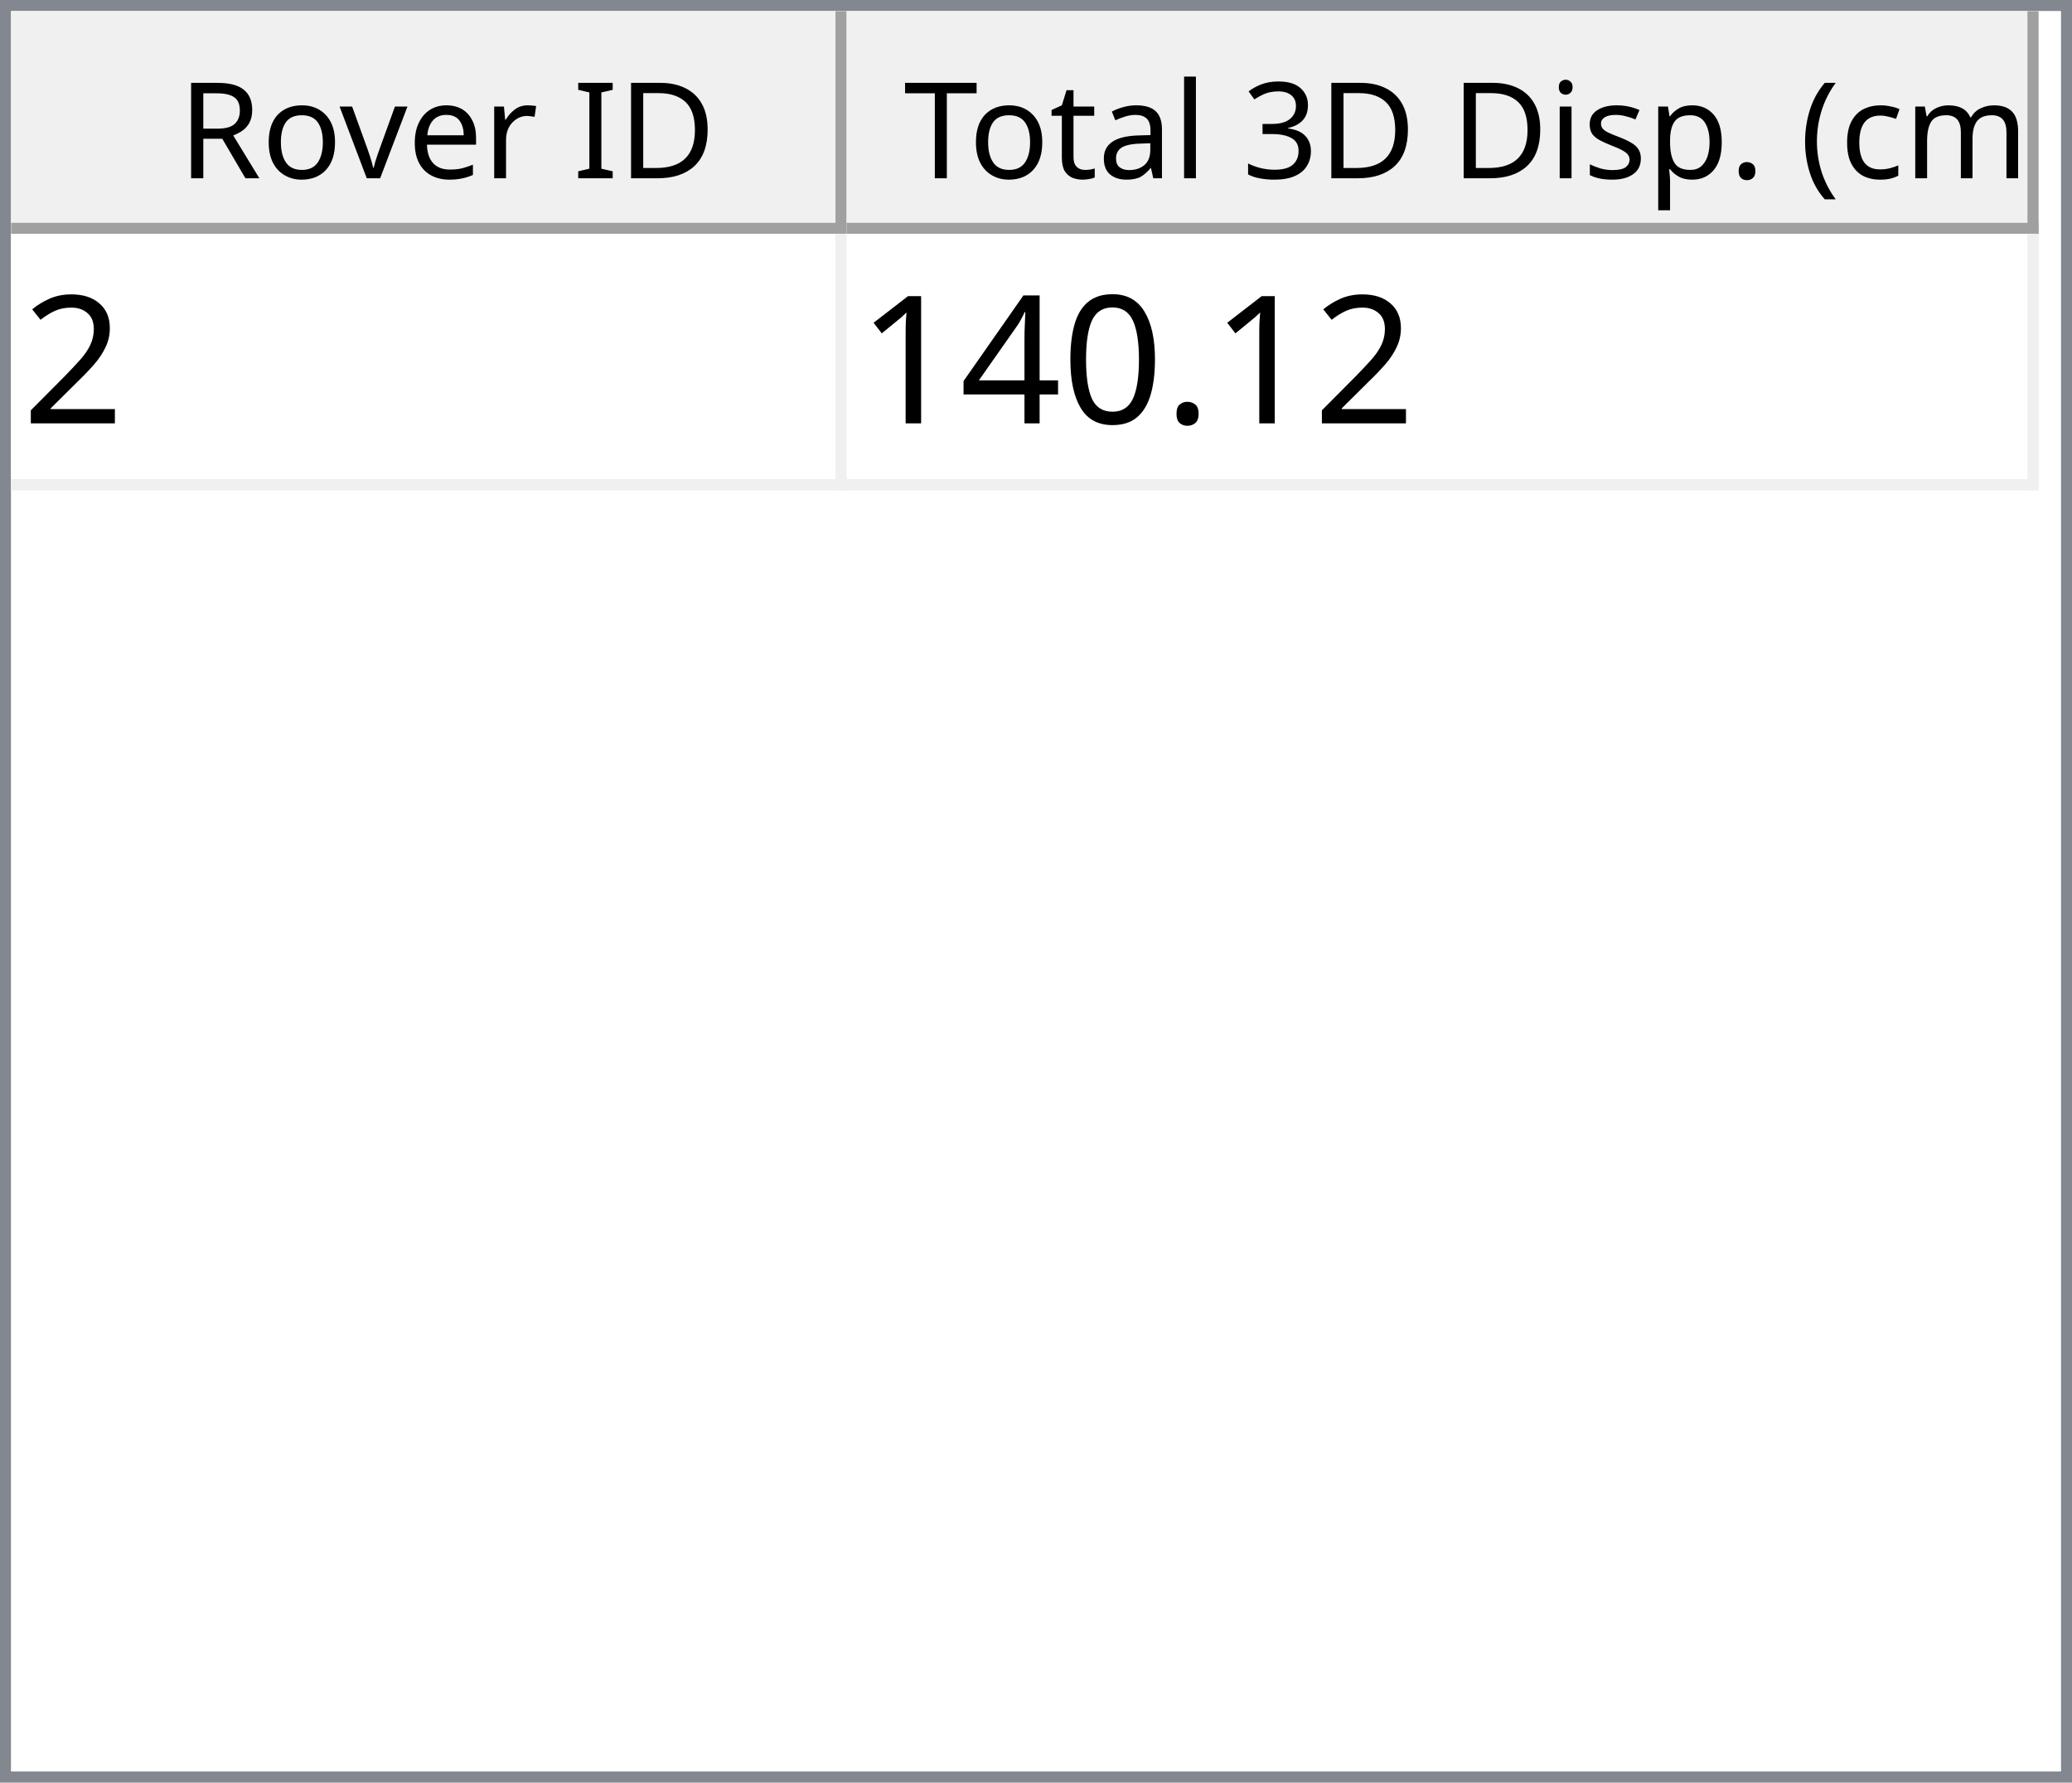
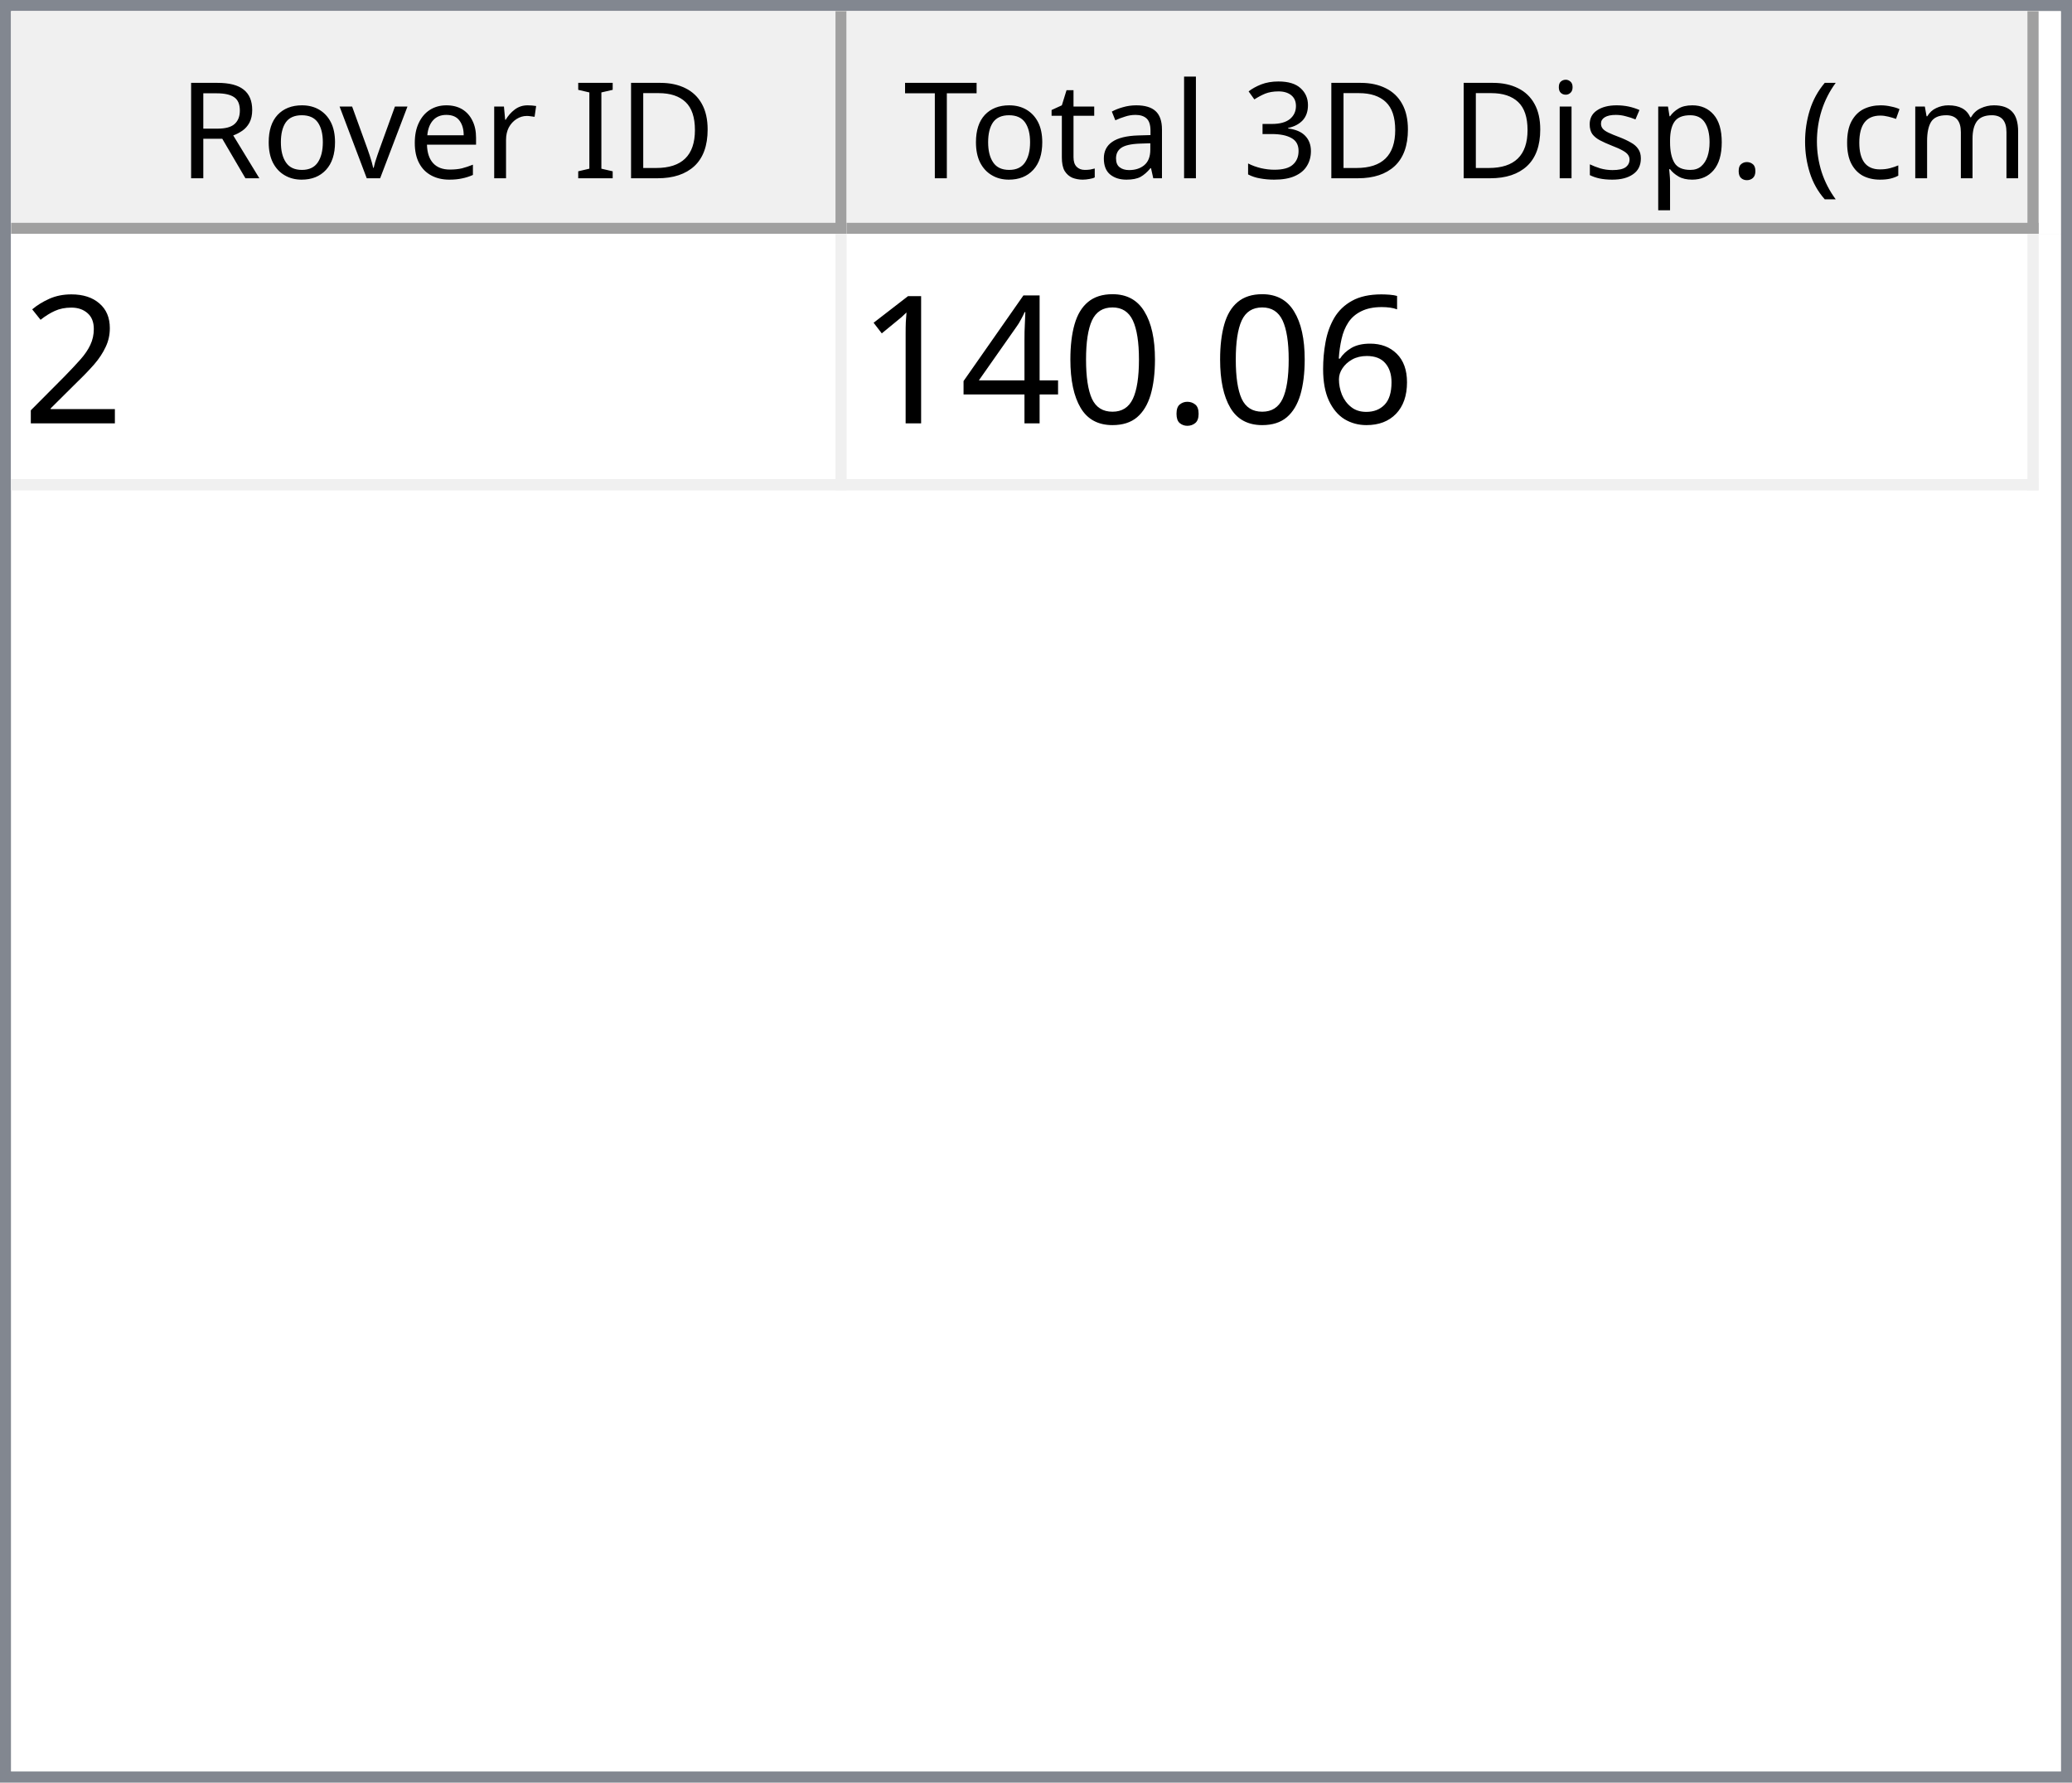
<svg xmlns="http://www.w3.org/2000/svg" style="fill-opacity:1; color-rendering:auto; color-interpolation:auto; text-rendering:auto; stroke:black; stroke-linecap:square; stroke-miterlimit:10; shape-rendering:auto; stroke-opacity:1; fill:black; stroke-dasharray:none; font-weight:normal; stroke-width:1; font-family:'Dialog'; font-style:normal; stroke-linejoin:miter; font-size:12px; stroke-dashoffset:0; image-rendering:auto;" width="186" height="160">
  <defs id="genericDefs" />
  <g>
    <defs id="defs1">
      <clipPath clipPathUnits="userSpaceOnUse" id="clipPath1">
        <path d="M0 0 L186 0 L186 160 L0 160 L0 0 Z" />
      </clipPath>
      <clipPath clipPathUnits="userSpaceOnUse" id="clipPath2">
        <path d="M0 0 L0 160 L186 160 L186 0 Z" />
      </clipPath>
      <clipPath clipPathUnits="userSpaceOnUse" id="clipPath3">
        <path d="M0 0 L0 20 L184 20 L184 0 Z" />
      </clipPath>
      <clipPath clipPathUnits="userSpaceOnUse" id="clipPath4">
        <path d="M0 0 L0 20 L75 20 L75 0 Z" />
      </clipPath>
      <clipPath clipPathUnits="userSpaceOnUse" id="clipPath5">
        <path d="M1 1 L1 19 L74 19 L74 1 Z" />
      </clipPath>
      <clipPath clipPathUnits="userSpaceOnUse" id="clipPath6">
        <path d="M0 0 L0 18 L73 18 L73 0 Z" />
      </clipPath>
      <clipPath clipPathUnits="userSpaceOnUse" id="clipPath7">
        <path d="M-0.5 -0.5 L-0.5 19.5 L74.5 19.5 L74.5 -0.5 Z" />
      </clipPath>
      <clipPath clipPathUnits="userSpaceOnUse" id="clipPath8">
        <path d="M0 0 L0 20 L107 20 L107 0 Z" />
      </clipPath>
      <clipPath clipPathUnits="userSpaceOnUse" id="clipPath9">
        <path d="M1 1 L1 19 L106 19 L106 1 Z" />
      </clipPath>
      <clipPath clipPathUnits="userSpaceOnUse" id="clipPath10">
        <path d="M0 0 L0 18 L105 18 L105 0 Z" />
      </clipPath>
      <clipPath clipPathUnits="userSpaceOnUse" id="clipPath11">
        <path d="M-0.5 -0.5 L-0.5 19.5 L106.5 19.5 L106.5 -0.5 Z" />
      </clipPath>
      <clipPath clipPathUnits="userSpaceOnUse" id="clipPath12">
        <path d="M0 0 L0 138 L184 138 L184 0 Z" />
      </clipPath>
      <clipPath clipPathUnits="userSpaceOnUse" id="clipPath13">
        <path d="M0 0 L0 23 L182 23 L182 0 Z" />
      </clipPath>
      <clipPath clipPathUnits="userSpaceOnUse" id="clipPath14">
        <path d="M-0.5 -0.5 L-0.5 22.5 L181.5 22.5 L181.5 -0.5 Z" />
      </clipPath>
      <clipPath clipPathUnits="userSpaceOnUse" id="clipPath15">
        <path d="M0 0 L0 22 L74 22 L74 0 Z" />
      </clipPath>
      <clipPath clipPathUnits="userSpaceOnUse" id="clipPath16">
        <path d="M0 0 L0 22 L106 22 L106 0 Z" />
      </clipPath>
      <font horiz-adv-x="64.551" id="font1">
        <font-face ascent="107.91" descent="25.098" units-per-em="100" style="font-style:normal; font-family:Segoe UI; font-weight:normal;" />
        <missing-glyph horiz-adv-x="64.551" d="M8.109 0 L8.109 68.266 L56.453 68.266 L56.453 0 L8.109 0 ZM15.328 7.234 L49.219 7.234 L49.219 61.031 L15.328 61.031 L15.328 7.234 Z" />
        <glyph unicode="D" horiz-adv-x="70.117" d="M9.188 0 L9.188 70.016 L28.516 70.016 Q65.531 70.016 65.531 35.891 Q65.531 19.672 55.25 9.836 Q44.969 0 27.734 0 L9.188 0 ZM17.391 62.594 L17.391 7.422 L27.828 7.422 Q41.609 7.422 49.273 14.797 Q56.938 22.172 56.938 35.688 Q56.938 62.594 28.328 62.594 L17.391 62.594 Z" />
        <glyph unicode="I" horiz-adv-x="26.611" d="M17.391 0 L9.188 0 L9.188 70.016 L17.391 70.016 L17.391 0 Z" />
        <glyph unicode=" " horiz-adv-x="27.393" d="" />
        <glyph unicode="r" horiz-adv-x="34.766" d="M34.188 41.891 Q32.078 43.5 28.125 43.5 Q23 43.5 19.555 38.672 Q16.109 33.844 16.109 25.484 L16.109 0 L8.109 0 L8.109 50 L16.109 50 L16.109 39.703 L16.312 39.703 Q18.016 44.969 21.531 47.922 Q25.047 50.875 29.391 50.875 Q32.516 50.875 34.188 50.203 L34.188 41.891 Z" />
        <glyph unicode="e" horiz-adv-x="52.295" d="M48.297 23 L12.984 23 Q13.188 14.656 17.484 10.109 Q21.781 5.562 29.297 5.562 Q37.75 5.562 44.828 11.141 L44.828 3.609 Q38.234 -1.172 27.391 -1.172 Q16.797 -1.172 10.742 5.641 Q4.688 12.453 4.688 24.812 Q4.688 36.469 11.305 43.82 Q17.922 51.172 27.734 51.172 Q37.547 51.172 42.922 44.828 Q48.297 38.484 48.297 27.203 L48.297 23 ZM40.094 29.781 Q40.047 36.719 36.75 40.578 Q33.453 44.438 27.594 44.438 Q21.922 44.438 17.969 40.383 Q14.016 36.328 13.094 29.781 L40.094 29.781 Z" />
        <glyph unicode="v" horiz-adv-x="47.9" d="M47.406 50 L27.484 0 L19.625 0 L0.688 50 L9.469 50 L22.172 13.672 Q23.578 9.672 23.922 6.688 L24.125 6.688 Q24.609 10.453 25.688 13.484 L38.969 50 L47.406 50 Z" />
        <glyph unicode="o" horiz-adv-x="58.594" d="M29 -1.172 Q17.922 -1.172 11.305 5.836 Q4.688 12.844 4.688 24.422 Q4.688 37.016 11.57 44.094 Q18.453 51.172 30.172 51.172 Q41.359 51.172 47.633 44.289 Q53.906 37.406 53.906 25.203 Q53.906 13.234 47.141 6.031 Q40.375 -1.172 29 -1.172 ZM29.594 44.438 Q21.875 44.438 17.383 39.188 Q12.891 33.938 12.891 24.703 Q12.891 15.828 17.43 10.695 Q21.969 5.562 29.594 5.562 Q37.359 5.562 41.531 10.594 Q45.703 15.625 45.703 24.906 Q45.703 34.281 41.531 39.359 Q37.359 44.438 29.594 44.438 Z" />
        <glyph unicode="R" horiz-adv-x="59.814" d="M59.375 0 L49.609 0 L37.891 19.625 Q36.281 22.359 34.766 24.289 Q33.25 26.219 31.664 27.438 Q30.078 28.656 28.25 29.219 Q26.422 29.781 24.125 29.781 L17.391 29.781 L17.391 0 L9.188 0 L9.188 70.016 L30.078 70.016 Q34.672 70.016 38.555 68.867 Q42.438 67.719 45.289 65.375 Q48.141 63.031 49.758 59.547 Q51.375 56.062 51.375 51.375 Q51.375 47.703 50.273 44.656 Q49.172 41.609 47.148 39.211 Q45.125 36.812 42.266 35.133 Q39.406 33.453 35.844 32.516 L35.844 32.328 Q37.594 31.547 38.891 30.547 Q40.188 29.547 41.359 28.18 Q42.531 26.812 43.68 25.078 Q44.828 23.344 46.234 21.047 L59.375 0 ZM17.391 62.594 L17.391 37.203 L28.516 37.203 Q31.594 37.203 34.203 38.133 Q36.812 39.062 38.719 40.797 Q40.625 42.531 41.703 45.047 Q42.781 47.562 42.781 50.688 Q42.781 56.297 39.141 59.445 Q35.5 62.594 28.609 62.594 L17.391 62.594 Z" />
        <glyph unicode=")" horiz-adv-x="30.176" d="M8.297 -15.922 L1.172 -15.922 Q16.406 2.344 16.406 26.812 Q16.406 51.469 1.078 70.016 L8.297 70.016 Q23.531 52.156 23.531 26.703 Q23.531 1.375 8.297 -15.922 Z" />
        <glyph unicode="m" horiz-adv-x="86.133" d="M79.109 0 L71.094 0 L71.094 28.719 Q71.094 37.016 68.531 40.727 Q65.969 44.438 59.906 44.438 Q54.781 44.438 51.195 39.75 Q47.609 35.062 47.609 28.516 L47.609 0 L39.594 0 L39.594 29.688 Q39.594 44.438 28.219 44.438 Q22.953 44.438 19.531 40.016 Q16.109 35.594 16.109 28.516 L16.109 0 L8.109 0 L8.109 50 L16.109 50 L16.109 42.094 L16.312 42.094 Q21.625 51.172 31.844 51.172 Q36.969 51.172 40.773 48.312 Q44.578 45.453 46 40.828 Q51.562 51.172 62.594 51.172 Q79.109 51.172 79.109 30.812 L79.109 0 Z" />
        <glyph unicode="c" horiz-adv-x="46.191" d="M42.188 2.297 Q36.422 -1.172 28.516 -1.172 Q17.828 -1.172 11.258 5.789 Q4.688 12.75 4.688 23.828 Q4.688 36.188 11.766 43.68 Q18.844 51.172 30.672 51.172 Q37.25 51.172 42.281 48.734 L42.281 40.531 Q36.719 44.438 30.375 44.438 Q22.703 44.438 17.797 38.945 Q12.891 33.453 12.891 24.516 Q12.891 15.719 17.508 10.641 Q22.125 5.562 29.891 5.562 Q36.422 5.562 42.188 9.906 L42.188 2.297 Z" />
        <glyph unicode="(" horiz-adv-x="30.176" d="M29.109 -15.922 L21.969 -15.922 Q6.844 1.375 6.844 26.703 Q6.844 52.156 21.969 70.016 L29.203 70.016 Q13.875 51.469 13.875 26.812 Q13.875 2.344 29.109 -15.922 Z" />
        <glyph unicode="." horiz-adv-x="21.68" d="M10.891 -1.078 Q8.641 -1.078 7.055 0.539 Q5.469 2.156 5.469 4.391 Q5.469 6.641 7.055 8.273 Q8.641 9.906 10.891 9.906 Q13.188 9.906 14.797 8.273 Q16.406 6.641 16.406 4.391 Q16.406 2.156 14.797 0.539 Q13.188 -1.078 10.891 -1.078 Z" />
        <glyph unicode="p" horiz-adv-x="58.789" d="M16.312 7.234 L16.109 7.234 L16.109 -23 L8.109 -23 L8.109 50 L16.109 50 L16.109 41.219 L16.312 41.219 Q22.219 51.172 33.594 51.172 Q43.266 51.172 48.688 44.461 Q54.109 37.75 54.109 26.469 Q54.109 13.922 48 6.375 Q41.891 -1.172 31.297 -1.172 Q21.578 -1.172 16.312 7.234 ZM16.109 27.391 L16.109 20.406 Q16.109 14.203 20.141 9.883 Q24.172 5.562 30.375 5.562 Q37.641 5.562 41.773 11.133 Q45.906 16.703 45.906 26.609 Q45.906 34.969 42.047 39.703 Q38.188 44.438 31.594 44.438 Q24.609 44.438 20.359 39.578 Q16.109 34.719 16.109 27.391 Z" />
        <glyph unicode="s" horiz-adv-x="42.432" d="M5.078 1.812 L5.078 10.406 Q11.625 5.562 19.484 5.562 Q30.031 5.562 30.031 12.594 Q30.031 14.594 29.125 15.992 Q28.219 17.391 26.68 18.461 Q25.141 19.531 23.07 20.383 Q21 21.234 18.609 22.172 Q15.281 23.484 12.766 24.828 Q10.25 26.172 8.57 27.859 Q6.891 29.547 6.031 31.695 Q5.172 33.844 5.172 36.719 Q5.172 40.234 6.789 42.945 Q8.406 45.656 11.086 47.484 Q13.766 49.312 17.211 50.242 Q20.656 51.172 24.312 51.172 Q30.812 51.172 35.938 48.922 L35.938 40.828 Q30.422 44.438 23.25 44.438 Q21 44.438 19.195 43.922 Q17.391 43.406 16.094 42.477 Q14.797 41.547 14.086 40.258 Q13.375 38.969 13.375 37.406 Q13.375 35.453 14.086 34.133 Q14.797 32.812 16.164 31.789 Q17.531 30.766 19.484 29.938 Q21.438 29.109 23.922 28.125 Q27.25 26.859 29.883 25.516 Q32.516 24.172 34.375 22.484 Q36.234 20.797 37.234 18.602 Q38.234 16.406 38.234 13.375 Q38.234 9.672 36.602 6.938 Q34.969 4.203 32.234 2.398 Q29.5 0.594 25.93 -0.289 Q22.359 -1.172 18.453 -1.172 Q10.75 -1.172 5.078 1.812 Z" />
        <glyph unicode="i" horiz-adv-x="24.219" d="M12.203 62.703 Q10.062 62.703 8.547 64.164 Q7.031 65.625 7.031 67.875 Q7.031 70.125 8.547 71.609 Q10.062 73.094 12.203 73.094 Q14.406 73.094 15.945 71.609 Q17.484 70.125 17.484 67.875 Q17.484 65.719 15.945 64.211 Q14.406 62.703 12.203 62.703 ZM16.109 0 L8.109 0 L8.109 50 L16.109 50 L16.109 0 Z" />
        <glyph unicode="3" horiz-adv-x="53.906" d="M46.531 19.828 Q46.531 15.094 44.75 11.211 Q42.969 7.328 39.719 4.57 Q36.469 1.812 31.93 0.297 Q27.391 -1.219 21.922 -1.219 Q11.922 -1.219 6 2.594 L6 11.188 Q13.094 5.609 22.219 5.609 Q25.875 5.609 28.828 6.539 Q31.781 7.469 33.906 9.227 Q36.031 10.984 37.18 13.477 Q38.328 15.969 38.328 19.094 Q38.328 32.812 18.797 32.812 L12.984 32.812 L12.984 39.594 L18.5 39.594 Q35.797 39.594 35.797 52.484 Q35.797 64.406 22.609 64.406 Q15.188 64.406 8.688 59.422 L8.688 67.188 Q15.375 71.188 24.609 71.188 Q29 71.188 32.57 69.969 Q36.141 68.75 38.68 66.555 Q41.219 64.359 42.609 61.281 Q44 58.203 44 54.5 Q44 40.672 30.031 36.719 L30.031 36.531 Q33.594 36.141 36.625 34.797 Q39.656 33.453 41.852 31.305 Q44.047 29.156 45.289 26.25 Q46.531 23.344 46.531 19.828 Z" />
        <glyph unicode="l" horiz-adv-x="24.219" d="M16.109 0 L8.109 0 L8.109 74.031 L16.109 74.031 L16.109 0 Z" />
        <glyph unicode="a" horiz-adv-x="50.879" d="M43.891 0 L35.891 0 L35.891 7.812 L35.688 7.812 Q30.469 -1.172 20.312 -1.172 Q12.844 -1.172 8.617 2.781 Q4.391 6.734 4.391 13.281 Q4.391 27.297 20.906 29.594 L35.891 31.688 Q35.891 44.438 25.594 44.438 Q16.547 44.438 9.281 38.281 L9.281 46.484 Q16.656 51.172 26.266 51.172 Q43.891 51.172 43.891 32.516 L43.891 0 ZM35.891 25.297 L23.828 23.641 Q18.266 22.859 15.43 20.875 Q12.594 18.891 12.594 13.875 Q12.594 10.203 15.211 7.883 Q17.828 5.562 22.172 5.562 Q28.125 5.562 32.008 9.742 Q35.891 13.922 35.891 20.312 L35.891 25.297 Z" />
        <glyph unicode="t" horiz-adv-x="33.887" d="M31.297 0.484 Q28.469 -1.078 23.828 -1.078 Q10.688 -1.078 10.688 13.578 L10.688 43.172 L2.094 43.172 L2.094 50 L10.688 50 L10.688 62.203 L18.703 64.797 L18.703 50 L31.297 50 L31.297 43.172 L18.703 43.172 L18.703 14.984 Q18.703 9.969 20.414 7.82 Q22.125 5.672 26.078 5.672 Q29.109 5.672 31.297 7.328 L31.297 0.484 Z" />
        <glyph unicode="T" horiz-adv-x="52.393" d="M50.594 62.594 L30.375 62.594 L30.375 0 L22.172 0 L22.172 62.594 L2 62.594 L2 70.016 L50.594 70.016 L50.594 62.594 Z" />
      </font>
      <font horiz-adv-x="75.0" id="font2">
        <font-face ascent="100.537" descent="21.973" units-per-em="100" style="font-style:normal; font-family:sans-serif; font-weight:normal;" />
        <missing-glyph horiz-adv-x="75.0" d="M12.5 0 L12.5 62.5 L62.5 62.5 L62.5 0 L12.5 0 ZM14.062 1.562 L60.938 1.562 L60.938 60.938 L14.062 60.938 L14.062 1.562 Z" />
        <glyph unicode="2" horiz-adv-x="55.615" d="M50.344 8.453 L50.344 0 L3.031 0 Q2.938 3.172 4.047 6.109 Q5.859 10.938 9.836 15.625 Q13.812 20.312 21.344 26.469 Q33.016 36.031 37.117 41.625 Q41.219 47.219 41.219 52.203 Q41.219 57.422 37.477 61.008 Q33.734 64.594 27.734 64.594 Q21.391 64.594 17.578 60.789 Q13.766 56.984 13.719 50.25 L4.688 51.172 Q5.609 61.281 11.664 66.578 Q17.719 71.875 27.938 71.875 Q38.234 71.875 44.242 66.164 Q50.25 60.453 50.25 52 Q50.25 47.703 48.492 43.555 Q46.734 39.406 42.656 34.812 Q38.578 30.219 29.109 22.219 Q21.188 15.578 18.945 13.211 Q16.703 10.844 15.234 8.453 L50.344 8.453 Z" />
+         <glyph unicode="6" horiz-adv-x="55.615" d="M49.75 54.047 L41.016 53.375 Q39.844 58.547 37.703 60.891 Q34.125 64.656 28.906 64.656 Q24.703 64.656 21.531 62.312 Q17.391 59.281 14.992 53.469 Q12.594 47.656 12.5 36.922 Q15.672 41.75 20.266 44.094 Q24.859 46.438 29.891 46.438 Q38.672 46.438 44.852 39.969 Q51.031 33.5 51.031 23.25 Q51.031 16.5 48.125 10.719 Q45.219 4.938 40.141 1.859 Q35.062 -1.219 28.609 -1.219 Q17.625 -1.219 10.695 6.859 Q3.766 14.938 3.766 33.5 Q3.766 54.25 11.422 63.672 Q18.109 71.875 29.438 71.875 Q37.891 71.875 43.289 67.141 Q48.688 62.406 49.75 54.047 ZM13.875 23.188 Q13.875 18.656 15.797 14.508 Q17.719 10.359 21.188 8.18 Q24.656 6 28.469 6 Q34.031 6 38.039 10.492 Q42.047 14.984 42.047 22.703 Q42.047 30.125 38.086 34.398 Q34.125 38.672 28.125 38.672 Q22.172 38.672 18.023 34.398 Q13.875 30.125 13.875 23.188 Z" />
        <glyph unicode="." horiz-adv-x="27.783" d="M9.078 0 L9.078 10.016 L19.094 10.016 L19.094 0 L9.078 0 Z" />
        <glyph unicode="0" horiz-adv-x="55.615" d="M4.156 35.297 Q4.156 48 6.766 55.742 Q9.375 63.484 14.523 67.68 Q19.672 71.875 27.484 71.875 Q33.25 71.875 37.594 69.555 Q41.938 67.234 44.773 62.867 Q47.609 58.5 49.219 52.227 Q50.828 45.953 50.828 35.297 Q50.828 22.703 48.242 14.969 Q45.656 7.234 40.508 3.008 Q35.359 -1.219 27.484 -1.219 Q17.141 -1.219 11.234 6.203 Q4.156 15.141 4.156 35.297 ZM13.188 35.297 Q13.188 17.672 17.312 11.836 Q21.438 6 27.484 6 Q33.547 6 37.672 11.859 Q41.797 17.719 41.797 35.297 Q41.797 52.984 37.672 58.789 Q33.547 64.594 27.391 64.594 Q21.344 64.594 17.719 59.469 Q13.188 52.938 13.188 35.297 Z" />
        <glyph unicode="4" horiz-adv-x="55.615" d="M32.328 0 L32.328 17.141 L1.266 17.141 L1.266 25.203 L33.938 71.578 L41.109 71.578 L41.109 25.203 L50.781 25.203 L50.781 17.141 L41.109 17.141 L41.109 0 L32.328 0 ZM32.328 25.203 L32.328 57.469 L9.906 25.203 L32.328 25.203 Z" />
        <glyph unicode="1" horiz-adv-x="55.615" d="M37.25 0 L28.469 0 L28.469 56 Q25.297 52.984 20.141 49.953 Q14.984 46.922 10.891 45.406 L10.891 53.906 Q18.266 57.375 23.781 62.305 Q29.297 67.234 31.594 71.875 L37.25 71.875 L37.25 0 Z" />
      </font>
    </defs>
    <g style="fill:white; stroke:white;">
      <rect x="0" y="0" width="186" style="clip-path:url(#clipPath1); stroke:none;" height="160" />
    </g>
    <g style="fill:white; text-rendering:optimizeSpeed; color-rendering:optimizeSpeed; image-rendering:optimizeSpeed; shape-rendering:crispEdges; stroke:white; color-interpolation:sRGB;">
      <rect x="0" width="186" height="160" y="0" style="stroke:none;" />
      <path style="stroke:none;" d="M0 160 L186 160 L186 0 L0 0 Z" />
    </g>
    <g style="fill:rgb(240,240,240); font-family:'Segoe UI'; stroke:rgb(240,240,240);">
      <rect x="0" y="0" width="186" style="clip-path:url(#clipPath2); stroke:none;" height="160" />
    </g>
    <g style="fill:rgb(130,135,144); font-family:'Segoe UI'; stroke:rgb(130,135,144);">
      <path d="M0 0 L186 0 L186 160 L0 160 L0 0 ZM1 1 L185 1 L185 159 L1 159 L1 1 Z" style="fill-rule:evenodd; clip-path:url(#clipPath2); stroke:none;" />
    </g>
    <g style="fill:white; font-family:'Segoe UI'; stroke:white;" transform="translate(1,1)">
      <rect x="0" y="0" width="184" style="clip-path:url(#clipPath3); stroke:none;" height="20" />
    </g>
    <g style="fill:rgb(240,240,240); font-family:'Segoe UI'; stroke:rgb(240,240,240);" transform="translate(1,1)">
      <rect x="0" y="0" width="75" style="clip-path:url(#clipPath4); stroke:none;" height="20" />
    </g>
    <g style="font-family:'Segoe UI';" transform="translate(2,2)">
      <text x="14" xml:space="preserve" y="14" style="clip-path:url(#clipPath6); stroke:none;">Rover ID</text>
    </g>
    <g style="fill:rgb(160,160,160); font-family:'Segoe UI'; stroke:rgb(160,160,160); stroke-linejoin:bevel;" transform="translate(1.5,1.5)">
      <line x1="74" x2="74" y1="0" style="fill:none; clip-path:url(#clipPath7);" y2="19" />
    </g>
    <g style="fill:rgb(160,160,160); font-family:'Segoe UI'; stroke:rgb(160,160,160); stroke-linejoin:bevel;" transform="matrix(1,0,0,1,1,1) translate(0.5,0.5)">
      <line x1="0" x2="74" y1="19" style="fill:none; clip-path:url(#clipPath7);" y2="19" />
    </g>
    <g style="fill:rgb(240,240,240); font-family:'Segoe UI'; stroke:rgb(240,240,240);" transform="translate(76,1)">
      <rect x="0" y="0" width="107" style="clip-path:url(#clipPath8); stroke:none;" height="20" />
    </g>
    <g style="font-family:'Segoe UI';" transform="translate(77,2)">
      <text x="1" xml:space="preserve" y="14" style="clip-path:url(#clipPath10); stroke:none;"> Total 3D Disp. (cm)</text>
    </g>
    <g style="fill:rgb(160,160,160); font-family:'Segoe UI'; stroke:rgb(160,160,160); stroke-linejoin:bevel;" transform="translate(76.5,1.5)">
      <line x1="106" x2="106" y1="0" style="fill:none; clip-path:url(#clipPath11);" y2="19" />
    </g>
    <g style="fill:rgb(160,160,160); font-family:'Segoe UI'; stroke:rgb(160,160,160); stroke-linejoin:bevel;" transform="matrix(1,0,0,1,76,1) translate(0.5,0.5)">
      <line x1="0" x2="106" y1="19" style="fill:none; clip-path:url(#clipPath11);" y2="19" />
    </g>
    <g style="fill:white; font-family:'Segoe UI'; stroke:white;" transform="translate(1,21)">
      <rect x="0" y="0" width="184" style="clip-path:url(#clipPath12); stroke:none;" height="138" />
    </g>
    <g style="fill:rgb(240,240,240); font-size:16px; font-family:sans-serif; stroke:rgb(240,240,240);" transform="translate(1,21)">
      <rect x="0" y="0" width="182" style="clip-path:url(#clipPath13); stroke:none;" height="23" />
      <line transform="translate(0.5,0.5)" x1="0" x2="181" y1="22" style="clip-path:url(#clipPath14); fill:none; stroke-linejoin:bevel;" y2="22" />
    </g>
    <g transform="matrix(1,0,0,1,1,21) translate(0.5,0.5)" style="fill:rgb(240,240,240); font-size:16px; font-family:sans-serif; stroke:rgb(240,240,240); stroke-linejoin:bevel;">
      <line x1="74" x2="74" y1="0" style="fill:none; clip-path:url(#clipPath14);" y2="22" />
    </g>
    <g transform="matrix(1,0,0,1,1,21) translate(0.5,0.5)" style="fill:rgb(240,240,240); font-size:16px; font-family:sans-serif; stroke:rgb(240,240,240); stroke-linejoin:bevel;">
      <line x1="181" x2="181" y1="0" style="fill:none; clip-path:url(#clipPath14);" y2="22" />
    </g>
    <g style="fill:white; font-size:16px; font-family:sans-serif; stroke:white;" transform="matrix(1,0,0,1,1,21)">
      <rect x="0" y="0" width="74" style="clip-path:url(#clipPath15); stroke:none;" height="22" />
      <text x="1" y="17" style="fill:black; clip-path:url(#clipPath15); stroke:none;" xml:space="preserve">2</text>
    </g>
    <g style="fill:white; font-size:16px; font-family:sans-serif; stroke:white;" transform="matrix(1,0,0,1,1,21) translate(75,0)">
      <rect x="0" y="0" width="106" style="clip-path:url(#clipPath16); stroke:none;" height="22" />
-       <text x="1" y="17" style="fill:black; clip-path:url(#clipPath16); stroke:none;" xml:space="preserve">140.12</text>
+       <text x="1" y="17" style="fill:black; clip-path:url(#clipPath16); stroke:none;" xml:space="preserve">140.06</text>
    </g>
  </g>
</svg>
